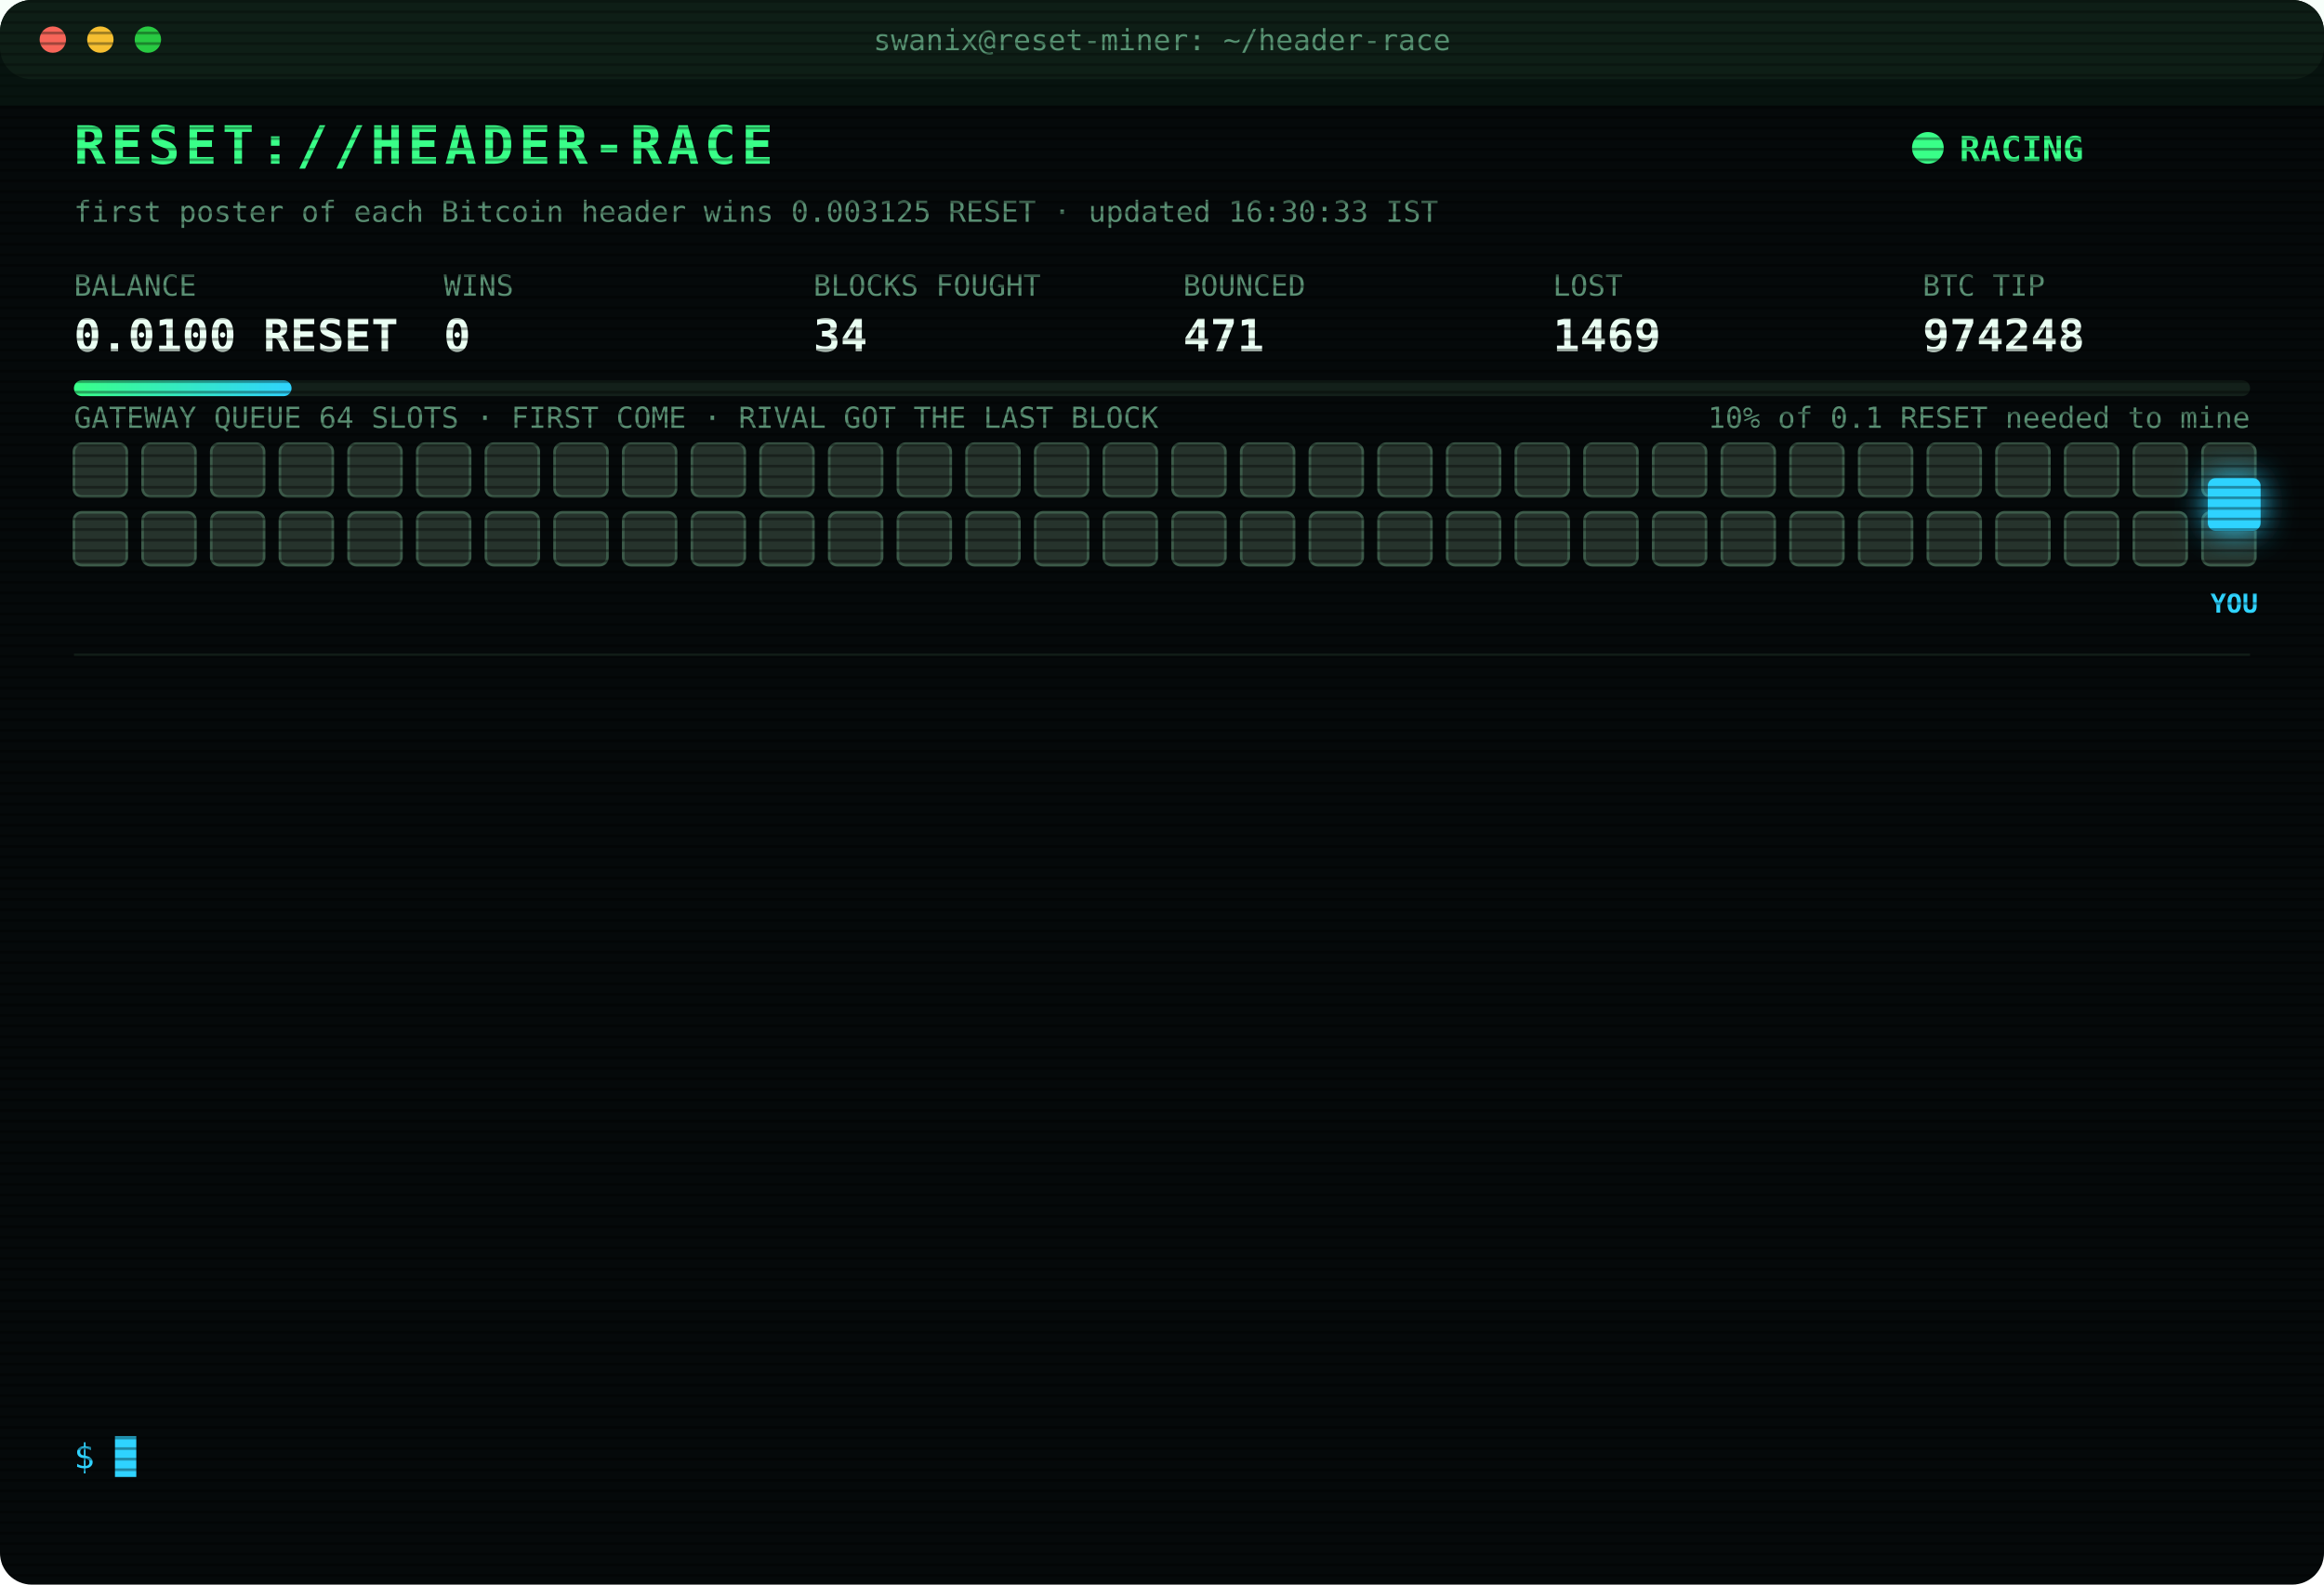
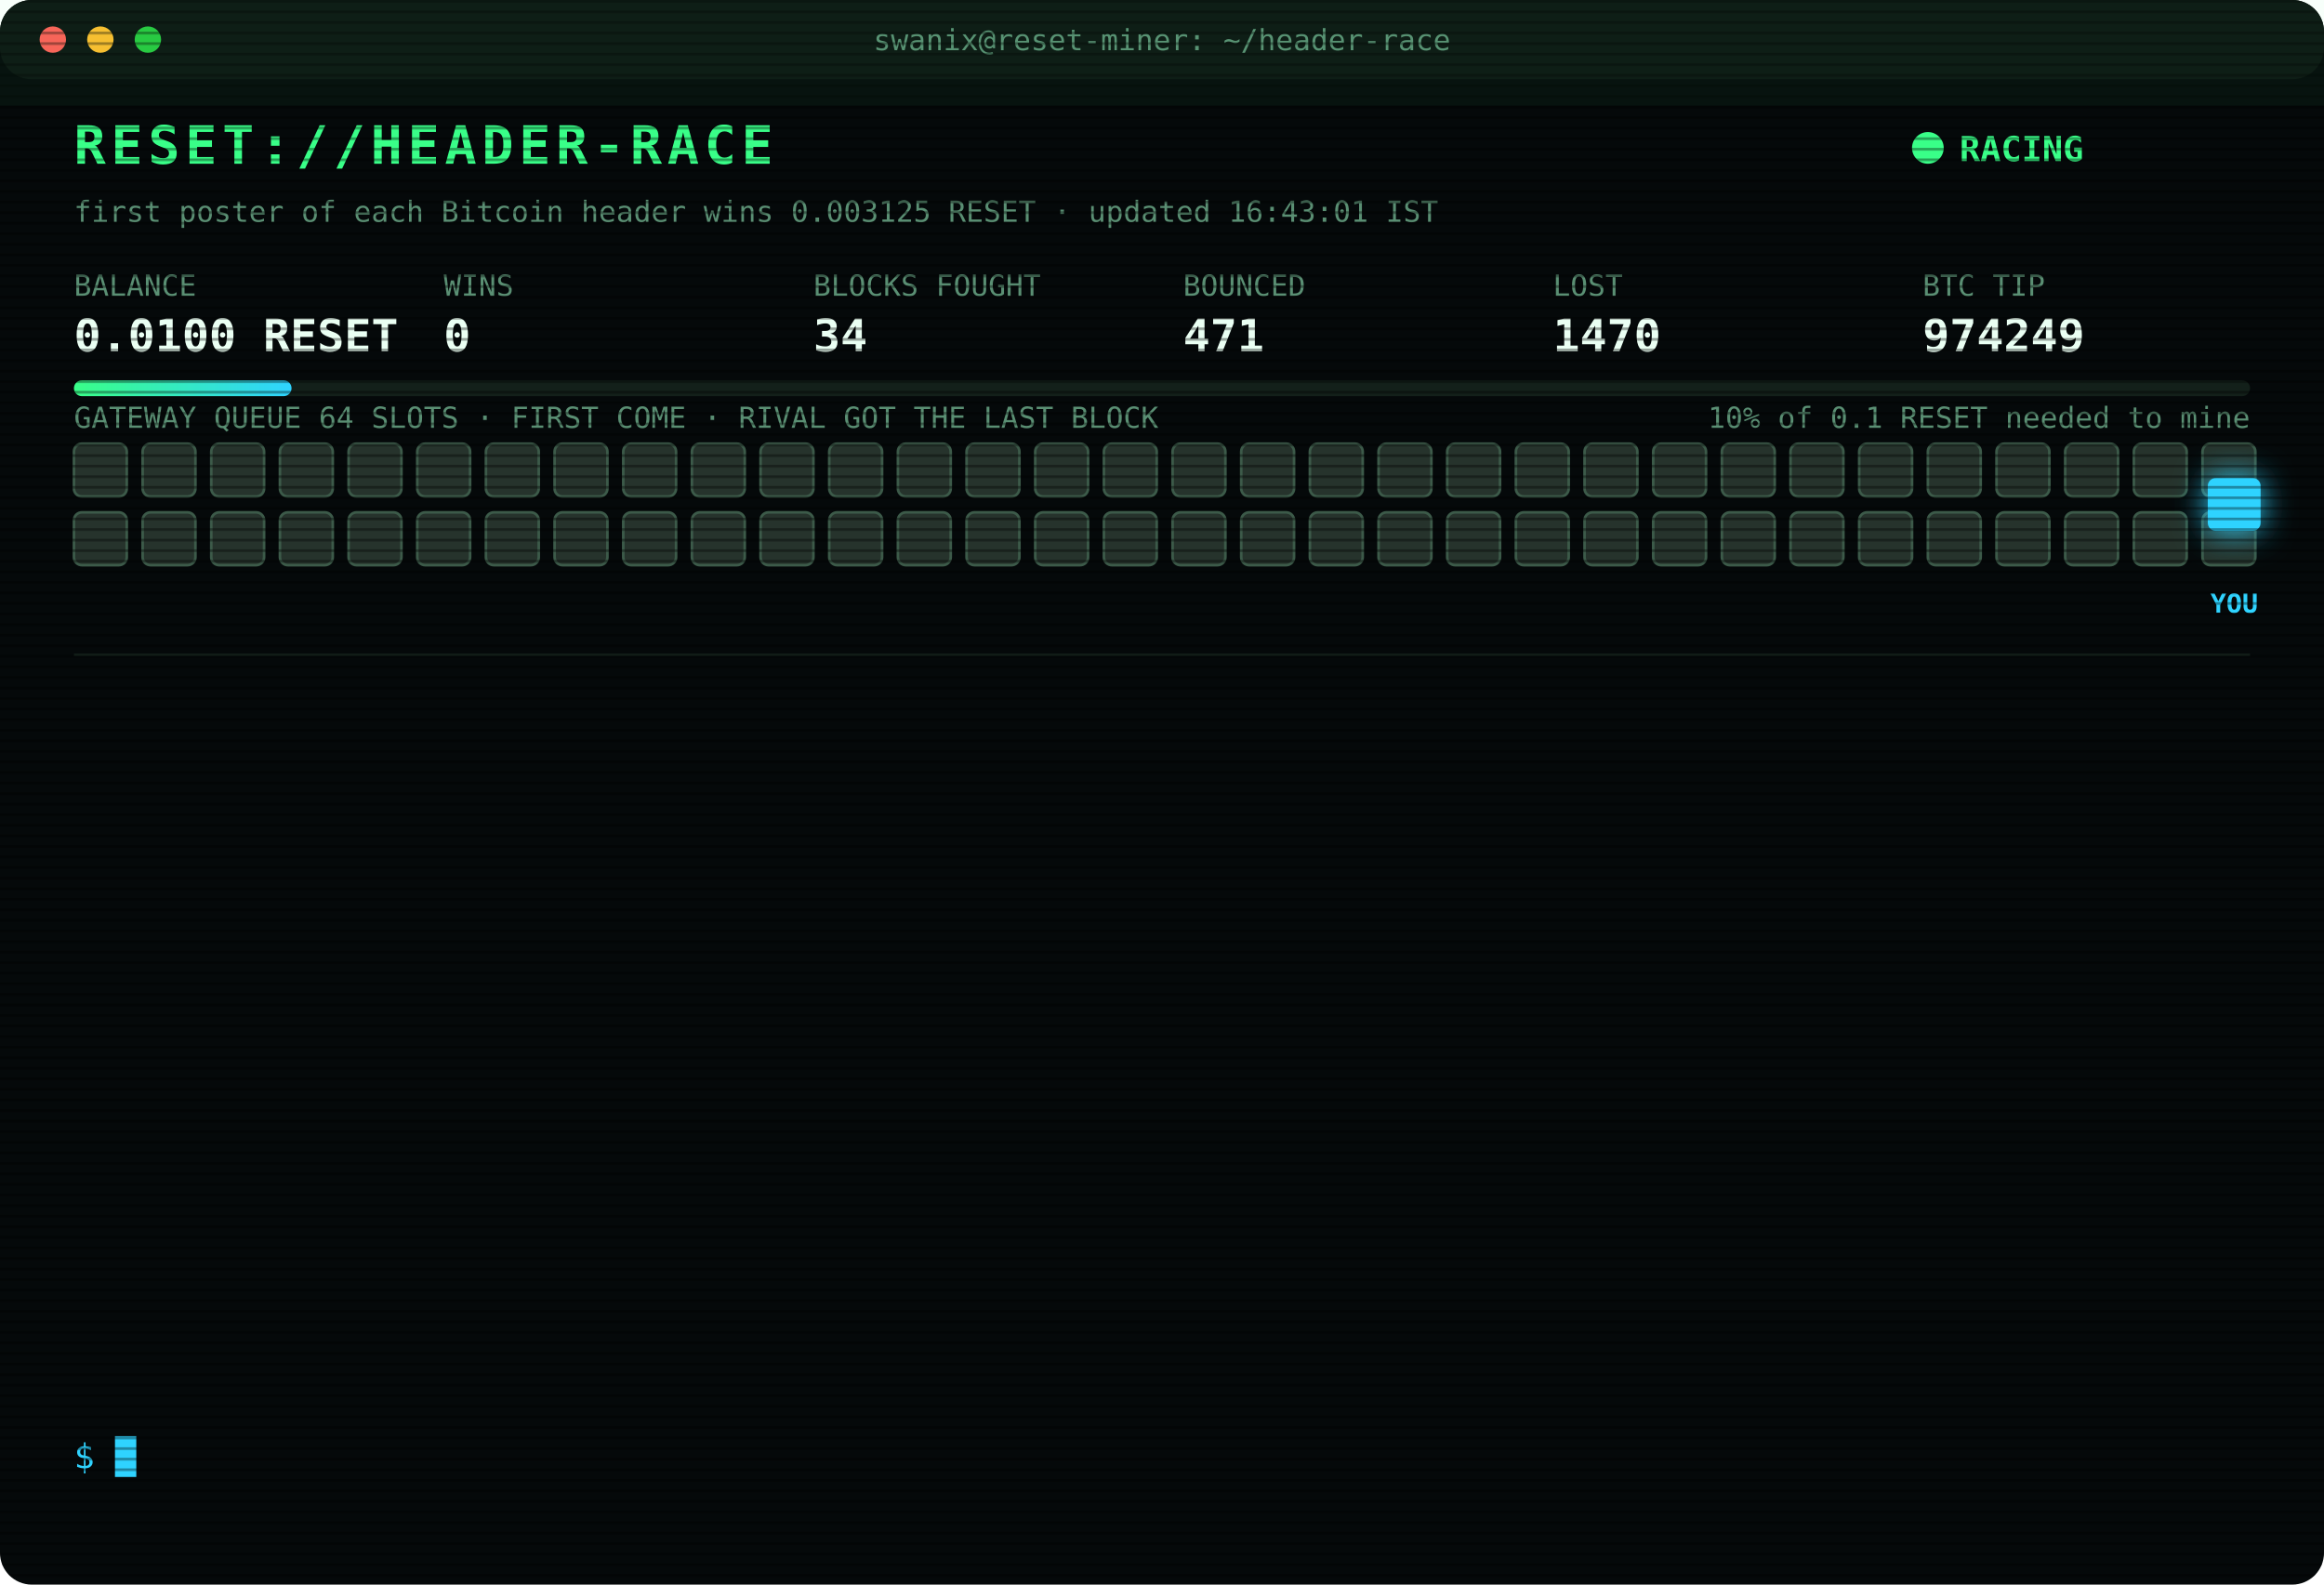
<svg xmlns="http://www.w3.org/2000/svg" width="880" height="600" viewBox="0 0 880 600" font-family="ui-monospace,SFMono-Regular,Menlo,Consolas,monospace">
  <style>
text{font-size:13px;fill:#7CFFB2}
.title{font-size:20px;font-weight:700;fill:#39FF88;letter-spacing:2px;animation:glitch 3s infinite steps(1)}
.sub{fill:#2fd3ff}.k{fill:#5a8f73;font-size:11px}.v{font-size:17px;font-weight:700;fill:#eafff3}
.ts{fill:#3f6b56}.boot{fill:#2fd3ff}.dim{fill:#5a8f73}.bad{fill:#ff4d6d}.warn{fill:#ffd23f}.mag{fill:#ff5cf0}.win{fill:#39FF88;font-weight:700}
.tag{font-size:10px;fill:#2fd3ff;font-weight:700}
.rival{fill:#26332c;stroke:#3c5a49;animation:jam 1.2s infinite alternate}
.idle{fill:#141c18;stroke:#22302a;animation:breathe 4s infinite}
.me{fill:#2fd3ff;filter:drop-shadow(0 0 6px #2fd3ff)}
.hover{animation:nudge 1.1s infinite ease-in-out}.bounce{animation:kick 1.4s infinite}
.ln{opacity:0;animation:in .4s forwards}
.cur{animation:blink 1s infinite steps(1)}
.scan{animation:scan 6s infinite linear}
.led{animation:blink 1.4s infinite}
@keyframes in{from{opacity:0;transform:translateX(-6px)}to{opacity:1;transform:none}}
@keyframes blink{50%{opacity:0}}
@keyframes jam{to{fill:#33463b}}
@keyframes breathe{50%{opacity:.4}}
@keyframes nudge{50%{transform:translateX(-10px)}}
@keyframes kick{0%,100%{transform:none}30%{transform:translateX(-14px)}55%{transform:translateX(10px) translateY(-6px)}}
@keyframes glitch{0%,92%{transform:none}93%{transform:translateX(2px);fill:#ff4d6d}95%{transform:translateX(-2px);fill:#2fd3ff}97%{transform:none}}
@keyframes scan{from{transform:translateY(-40px)}to{transform:translateY(600px)}}
</style>
  <defs>
    <pattern id="sl" width="4" height="4" patternUnits="userSpaceOnUse">
      <rect width="4" height="1" fill="#000" opacity=".35" />
    </pattern>
    <linearGradient id="bar">
      <stop offset="0" stop-color="#39FF88" />
      <stop offset="1" stop-color="#2fd3ff" />
    </linearGradient>
  </defs>
  <rect width="880" height="600" rx="12" fill="#05090a" />
  <rect width="880" height="30" rx="12" fill="#0d1512" />
  <circle cx="20" cy="15" r="5" fill="#ff5f57" />
  <circle cx="38" cy="15" r="5" fill="#febc2e" />
  <circle cx="56" cy="15" r="5" fill="#28c840" />
  <text x="440" y="19" text-anchor="middle" class="k">swanix@reset-miner: ~/header-race</text>
  <text x="28" y="62" class="title">RESET://HEADER-RACE</text>
  <circle class="led" cx="730" cy="56" r="6" fill="#39FF88" />
  <text x="742" y="61" class="win">RACING</text>
-   <text x="28" y="84" class="k">first poster of each Bitcoin header wins 0.003125 RESET · updated 16:30:33 IST</text>
+   <text x="28" y="84" class="k">first poster of each Bitcoin header wins 0.003125 RESET · updated 16:43:01 IST</text>
  <text x="28" y="112" class="k">BALANCE</text>
  <text x="28" y="133" class="v">0.0100 RESET</text>
  <text x="168" y="112" class="k">WINS</text>
  <text x="168" y="133" class="v">0</text>
  <text x="308" y="112" class="k">BLOCKS FOUGHT</text>
  <text x="308" y="133" class="v">34</text>
  <text x="448" y="112" class="k">BOUNCED</text>
  <text x="448" y="133" class="v">471</text>
  <text x="588" y="112" class="k">LOST</text>
-   <text x="588" y="133" class="v">1469</text>
+   <text x="588" y="133" class="v">1470</text>
  <text x="728" y="112" class="k">BTC TIP</text>
-   <text x="728" y="133" class="v">974248</text>
+   <text x="728" y="133" class="v">974249</text>
  <rect x="28" y="144" width="824" height="6" rx="3" fill="#13201a" />
  <rect x="28" y="144" width="82.4" height="6" rx="3" fill="url(#bar)" />
  <text x="852" y="162" text-anchor="end" class="k">10% of 0.1 RESET needed to mine</text>
  <text x="28" y="162" class="k">GATEWAY QUEUE 64 SLOTS · FIRST COME · RIVAL GOT THE LAST BLOCK</text>
  <rect class="rival" x="28" y="168" width="20" height="20" rx="3" style="animation-delay:0.00s" />
  <rect class="rival" x="54" y="168" width="20" height="20" rx="3" style="animation-delay:0.05s" />
  <rect class="rival" x="80" y="168" width="20" height="20" rx="3" style="animation-delay:0.10s" />
  <rect class="rival" x="106" y="168" width="20" height="20" rx="3" style="animation-delay:0.15s" />
  <rect class="rival" x="132" y="168" width="20" height="20" rx="3" style="animation-delay:0.20s" />
  <rect class="rival" x="158" y="168" width="20" height="20" rx="3" style="animation-delay:0.25s" />
  <rect class="rival" x="184" y="168" width="20" height="20" rx="3" style="animation-delay:0.30s" />
  <rect class="rival" x="210" y="168" width="20" height="20" rx="3" style="animation-delay:0.35s" />
  <rect class="rival" x="236" y="168" width="20" height="20" rx="3" style="animation-delay:0.40s" />
  <rect class="rival" x="262" y="168" width="20" height="20" rx="3" style="animation-delay:0.45s" />
  <rect class="rival" x="288" y="168" width="20" height="20" rx="3" style="animation-delay:0.50s" />
  <rect class="rival" x="314" y="168" width="20" height="20" rx="3" style="animation-delay:0.55s" />
  <rect class="rival" x="340" y="168" width="20" height="20" rx="3" style="animation-delay:0.60s" />
  <rect class="rival" x="366" y="168" width="20" height="20" rx="3" style="animation-delay:0.65s" />
  <rect class="rival" x="392" y="168" width="20" height="20" rx="3" style="animation-delay:0.70s" />
  <rect class="rival" x="418" y="168" width="20" height="20" rx="3" style="animation-delay:0.75s" />
  <rect class="rival" x="444" y="168" width="20" height="20" rx="3" style="animation-delay:0.80s" />
  <rect class="rival" x="470" y="168" width="20" height="20" rx="3" style="animation-delay:0.85s" />
  <rect class="rival" x="496" y="168" width="20" height="20" rx="3" style="animation-delay:0.90s" />
  <rect class="rival" x="522" y="168" width="20" height="20" rx="3" style="animation-delay:0.95s" />
  <rect class="rival" x="548" y="168" width="20" height="20" rx="3" style="animation-delay:1.00s" />
  <rect class="rival" x="574" y="168" width="20" height="20" rx="3" style="animation-delay:1.05s" />
  <rect class="rival" x="600" y="168" width="20" height="20" rx="3" style="animation-delay:1.10s" />
  <rect class="rival" x="626" y="168" width="20" height="20" rx="3" style="animation-delay:1.15s" />
  <rect class="rival" x="652" y="168" width="20" height="20" rx="3" style="animation-delay:1.20s" />
  <rect class="rival" x="678" y="168" width="20" height="20" rx="3" style="animation-delay:1.25s" />
  <rect class="rival" x="704" y="168" width="20" height="20" rx="3" style="animation-delay:1.30s" />
  <rect class="rival" x="730" y="168" width="20" height="20" rx="3" style="animation-delay:1.35s" />
  <rect class="rival" x="756" y="168" width="20" height="20" rx="3" style="animation-delay:1.40s" />
  <rect class="rival" x="782" y="168" width="20" height="20" rx="3" style="animation-delay:1.45s" />
  <rect class="rival" x="808" y="168" width="20" height="20" rx="3" style="animation-delay:1.50s" />
  <rect class="rival" x="834" y="168" width="20" height="20" rx="3" style="animation-delay:1.55s" />
  <rect class="rival" x="28" y="194" width="20" height="20" rx="3" style="animation-delay:1.60s" />
  <rect class="rival" x="54" y="194" width="20" height="20" rx="3" style="animation-delay:1.65s" />
  <rect class="rival" x="80" y="194" width="20" height="20" rx="3" style="animation-delay:1.70s" />
  <rect class="rival" x="106" y="194" width="20" height="20" rx="3" style="animation-delay:1.75s" />
  <rect class="rival" x="132" y="194" width="20" height="20" rx="3" style="animation-delay:1.80s" />
  <rect class="rival" x="158" y="194" width="20" height="20" rx="3" style="animation-delay:1.85s" />
  <rect class="rival" x="184" y="194" width="20" height="20" rx="3" style="animation-delay:1.90s" />
  <rect class="rival" x="210" y="194" width="20" height="20" rx="3" style="animation-delay:1.95s" />
  <rect class="rival" x="236" y="194" width="20" height="20" rx="3" style="animation-delay:2.00s" />
  <rect class="rival" x="262" y="194" width="20" height="20" rx="3" style="animation-delay:2.05s" />
  <rect class="rival" x="288" y="194" width="20" height="20" rx="3" style="animation-delay:2.10s" />
  <rect class="rival" x="314" y="194" width="20" height="20" rx="3" style="animation-delay:2.15s" />
  <rect class="rival" x="340" y="194" width="20" height="20" rx="3" style="animation-delay:2.20s" />
  <rect class="rival" x="366" y="194" width="20" height="20" rx="3" style="animation-delay:2.25s" />
  <rect class="rival" x="392" y="194" width="20" height="20" rx="3" style="animation-delay:2.30s" />
  <rect class="rival" x="418" y="194" width="20" height="20" rx="3" style="animation-delay:2.35s" />
  <rect class="rival" x="444" y="194" width="20" height="20" rx="3" style="animation-delay:2.40s" />
  <rect class="rival" x="470" y="194" width="20" height="20" rx="3" style="animation-delay:2.45s" />
  <rect class="rival" x="496" y="194" width="20" height="20" rx="3" style="animation-delay:2.50s" />
  <rect class="rival" x="522" y="194" width="20" height="20" rx="3" style="animation-delay:2.55s" />
  <rect class="rival" x="548" y="194" width="20" height="20" rx="3" style="animation-delay:2.60s" />
  <rect class="rival" x="574" y="194" width="20" height="20" rx="3" style="animation-delay:2.65s" />
  <rect class="rival" x="600" y="194" width="20" height="20" rx="3" style="animation-delay:2.70s" />
  <rect class="rival" x="626" y="194" width="20" height="20" rx="3" style="animation-delay:2.75s" />
  <rect class="rival" x="652" y="194" width="20" height="20" rx="3" style="animation-delay:2.80s" />
  <rect class="rival" x="678" y="194" width="20" height="20" rx="3" style="animation-delay:2.85s" />
  <rect class="rival" x="704" y="194" width="20" height="20" rx="3" style="animation-delay:2.90s" />
  <rect class="rival" x="730" y="194" width="20" height="20" rx="3" style="animation-delay:2.95s" />
  <rect class="rival" x="756" y="194" width="20" height="20" rx="3" style="animation-delay:3.00s" />
  <rect class="rival" x="782" y="194" width="20" height="20" rx="3" style="animation-delay:3.05s" />
  <rect class="rival" x="808" y="194" width="20" height="20" rx="3" style="animation-delay:3.10s" />
  <rect class="rival" x="834" y="194" width="20" height="20" rx="3" style="animation-delay:3.15s" />
  <g class="hover">
    <rect class="me" x="836" y="181" width="20" height="20" rx="3" />
    <text class="tag" x="846" y="232" text-anchor="middle">YOU</text>
  </g>
  <line x1="28" x2="852" y1="248" y2="248" stroke="#13201a" />
  <g class="ln" style="animation-delay:0.40s">
-     <text x="28" y="270" class="ts">14:40:30</text>
-     <text x="104" y="270" class="dim">[STINT END] calls 760 · wins 0</text>
+     <text x="28" y="270" class="ts">14:45:26</text>
+     <text x="104" y="270" class="boot">[BOOT] racer v3 online · 3 feeds · stint 340m</text>
  </g>
  <g class="ln" style="animation-delay:0.65s">
-     <text x="28" y="292" class="ts">14:45:26</text>
-     <text x="104" y="292" class="boot">[BOOT] racer v3 online · 3 feeds · stint 340m</text>
+     <text x="28" y="292" class="ts">14:51:19</text>
+     <text x="104" y="292" class="bad">[LOST] #974236 taken by a rival miner</text>
  </g>
  <g class="ln" style="animation-delay:0.90s">
-     <text x="28" y="314" class="ts">14:51:19</text>
-     <text x="104" y="314" class="bad">[LOST] #974236 taken by a rival miner</text>
+     <text x="28" y="314" class="ts">14:52:51</text>
+     <text x="104" y="314" class="bad">[LOST] #974237 taken by a rival miner</text>
  </g>
  <g class="ln" style="animation-delay:1.15s">
-     <text x="28" y="336" class="ts">14:52:51</text>
-     <text x="104" y="336" class="bad">[LOST] #974237 taken by a rival miner</text>
+     <text x="28" y="336" class="ts">15:03:00</text>
+     <text x="104" y="336" class="bad">[LOST] #974238 taken by a rival miner</text>
  </g>
  <g class="ln" style="animation-delay:1.40s">
-     <text x="28" y="358" class="ts">15:03:00</text>
-     <text x="104" y="358" class="bad">[LOST] #974238 taken by a rival miner</text>
+     <text x="28" y="358" class="ts">15:23:11</text>
+     <text x="104" y="358" class="bad">[LOST] #974241 taken by a rival miner</text>
  </g>
  <g class="ln" style="animation-delay:1.65s">
-     <text x="28" y="380" class="ts">15:23:11</text>
-     <text x="104" y="380" class="bad">[LOST] #974241 taken by a rival miner</text>
+     <text x="28" y="380" class="ts">15:32:04</text>
+     <text x="104" y="380" class="bad">[LOST] #974242 taken by a rival miner</text>
  </g>
  <g class="ln" style="animation-delay:1.90s">
-     <text x="28" y="402" class="ts">15:32:04</text>
-     <text x="104" y="402" class="bad">[LOST] #974242 taken by a rival miner</text>
+     <text x="28" y="402" class="ts">15:57:34</text>
+     <text x="104" y="402" class="bad">[LOST] #974243 taken by a rival miner</text>
  </g>
  <g class="ln" style="animation-delay:2.15s">
-     <text x="28" y="424" class="ts">15:57:34</text>
-     <text x="104" y="424" class="bad">[LOST] #974243 taken by a rival miner</text>
+     <text x="28" y="424" class="ts">16:11:42</text>
+     <text x="104" y="424" class="bad">[LOST] #974244 taken by a rival miner</text>
  </g>
  <g class="ln" style="animation-delay:2.40s">
-     <text x="28" y="446" class="ts">16:11:42</text>
-     <text x="104" y="446" class="bad">[LOST] #974244 taken by a rival miner</text>
+     <text x="28" y="446" class="ts">16:12:51</text>
+     <text x="104" y="446" class="bad">[LOST] #974245 taken by a rival miner</text>
  </g>
  <g class="ln" style="animation-delay:2.65s">
-     <text x="28" y="468" class="ts">16:12:51</text>
-     <text x="104" y="468" class="bad">[LOST] #974245 taken by a rival miner</text>
+     <text x="28" y="468" class="ts">16:16:10</text>
+     <text x="104" y="468" class="bad">[LOST] #974246 taken by a rival miner</text>
  </g>
  <g class="ln" style="animation-delay:2.90s">
-     <text x="28" y="490" class="ts">16:16:10</text>
-     <text x="104" y="490" class="bad">[LOST] #974246 taken by a rival miner</text>
+     <text x="28" y="490" class="ts">16:18:20</text>
+     <text x="104" y="490" class="bad">[LOST] #974247 taken by a rival miner</text>
  </g>
  <g class="ln" style="animation-delay:3.15s">
-     <text x="28" y="512" class="ts">16:18:20</text>
-     <text x="104" y="512" class="bad">[LOST] #974247 taken by a rival miner</text>
+     <text x="28" y="512" class="ts">16:29:06</text>
+     <text x="104" y="512" class="bad">[LOST] #974248 taken by a rival miner</text>
  </g>
  <g class="ln" style="animation-delay:3.40s">
-     <text x="28" y="534" class="ts">16:29:06</text>
-     <text x="104" y="534" class="bad">[LOST] #974248 taken by a rival miner</text>
+     <text x="28" y="534" class="ts">16:43:01</text>
+     <text x="104" y="534" class="bad">[LOST] #974249 taken by a rival miner</text>
  </g>
  <text x="28" y="556" class="sub">$ <tspan class="cur">█</tspan>
  </text>
  <rect width="880" height="600" rx="12" fill="url(#sl)" pointer-events="none" />
  <rect class="scan" width="880" height="40" fill="#39FF88" opacity=".04" />
</svg>
